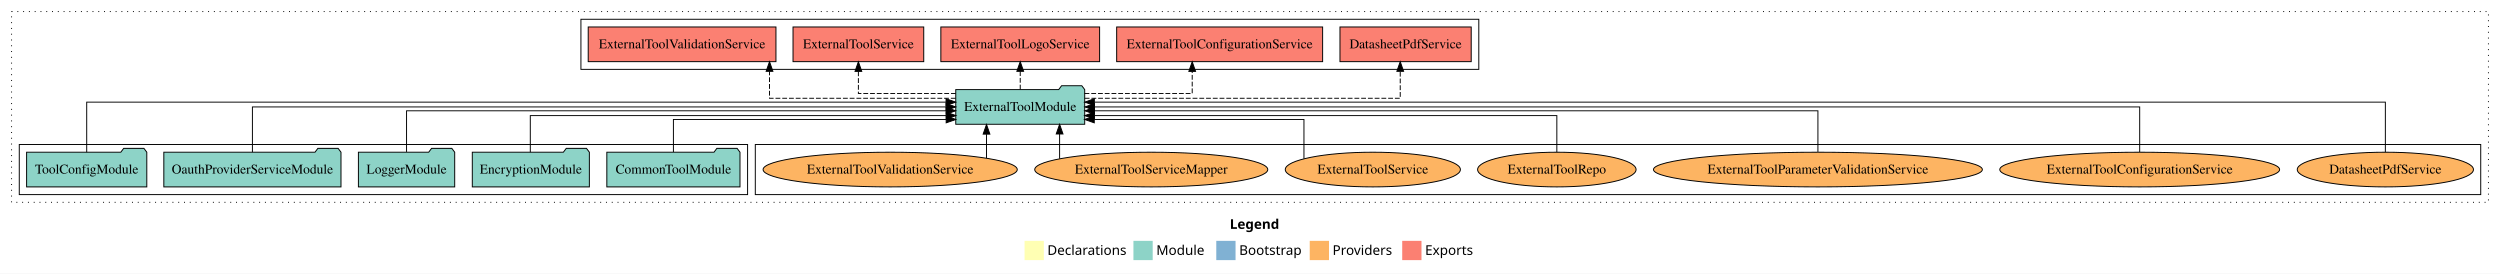
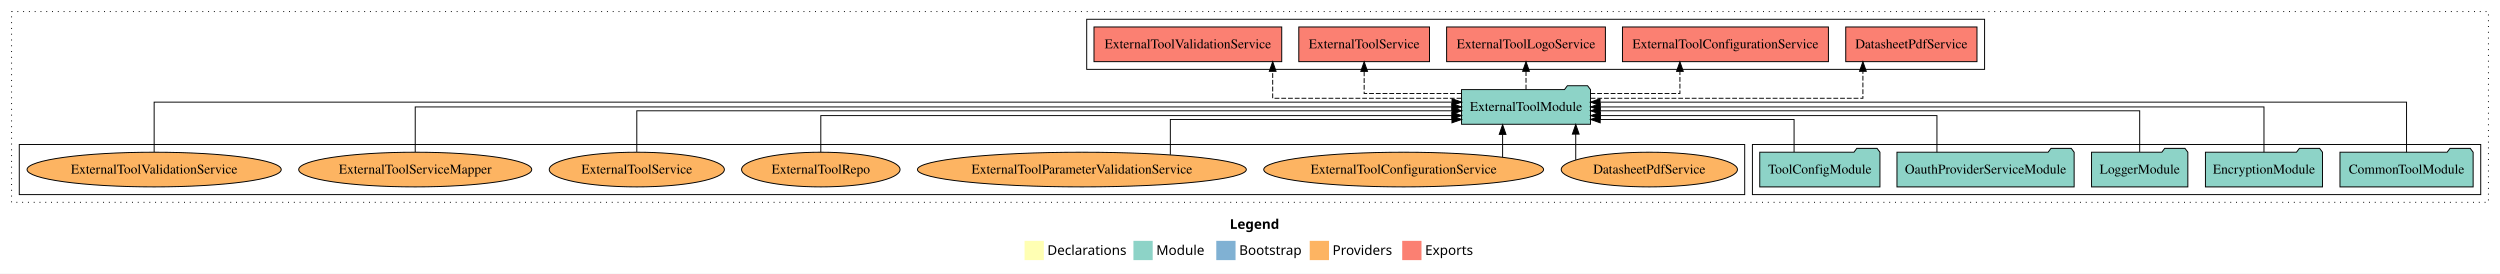
<svg xmlns="http://www.w3.org/2000/svg" width="2595pt" height="284pt" viewBox="0.00 0.00 2595.00 284.00">
  <g id="graph0" class="graph" transform="scale(1 1) rotate(0) translate(4 280)">
    <polygon fill="white" stroke="transparent" points="-4,4 -4,-280 2591,-280 2591,4 -4,4" />
    <text text-anchor="start" x="1272.51" y="-42.4" font-family="Times-12" font-weight="bold" font-size="14.00">Legend</text>
    <polygon fill="#ffffb3" stroke="transparent" points="1059.5,-10 1059.5,-30 1079.5,-30 1079.5,-10 1059.5,-10" />
    <text text-anchor="start" x="1083.13" y="-15.4" font-family="Times-12" font-size="14.00">  Declarations</text>
    <polygon fill="#8dd3c7" stroke="transparent" points="1172.5,-10 1172.5,-30 1192.5,-30 1192.5,-10 1172.5,-10" />
    <text text-anchor="start" x="1196.23" y="-15.4" font-family="Times-12" font-size="14.00">  Module</text>
    <polygon fill="#80b1d3" stroke="transparent" points="1258.5,-10 1258.5,-30 1278.5,-30 1278.5,-10 1258.5,-10" />
    <text text-anchor="start" x="1282.28" y="-15.4" font-family="Times-12" font-size="14.00">  Bootstrap</text>
    <polygon fill="#fdb462" stroke="transparent" points="1355.5,-10 1355.5,-30 1375.5,-30 1375.5,-10 1355.5,-10" />
    <text text-anchor="start" x="1379.17" y="-15.4" font-family="Times-12" font-size="14.00">  Providers</text>
    <polygon fill="#fb8072" stroke="transparent" points="1451.5,-10 1451.5,-30 1471.5,-30 1471.5,-10 1451.5,-10" />
    <text text-anchor="start" x="1475.23" y="-15.4" font-family="Times-12" font-size="14.00">  Exports</text>
    <g id="clust1" class="cluster">
      <polygon fill="none" stroke="black" stroke-dasharray="1,5" points="8,-70 8,-268 2579,-268 2579,-70 8,-70" />
    </g>
-     <g id="clust6" class="cluster">
-       <polygon fill="none" stroke="black" points="780,-78 780,-130 2571,-130 2571,-78 780,-78" />
+     <g id="clust3" class="cluster">
+       <polygon fill="none" stroke="black" points="1815,-78 1815,-130 2571,-130 2571,-78 1815,-78" />
    </g>
    <g id="clust4" class="cluster">
-       <polygon fill="none" stroke="black" points="599,-208 599,-260 1531,-260 1531,-208 599,-208" />
+       <polygon fill="none" stroke="black" points="1124,-208 1124,-260 2056,-260 2056,-208 1124,-208" />
    </g>
-     <g id="clust3" class="cluster">
-       <polygon fill="none" stroke="black" points="16,-78 16,-130 772,-130 772,-78 16,-78" />
+     <g id="clust6" class="cluster">
+       <polygon fill="none" stroke="black" points="16,-78 16,-130 1807,-130 1807,-78 16,-78" />
    </g>
    <g id="node1" class="node">
-       <polygon fill="#8dd3c7" stroke="black" points="764.11,-122 761.11,-126 740.11,-126 737.11,-122 625.89,-122 625.89,-86 764.11,-86 764.11,-122" />
-       <text text-anchor="middle" x="695" y="-99.8" font-family="Times,serif" font-size="14.00">CommonToolModule</text>
+       <polygon fill="#8dd3c7" stroke="black" points="2563.11,-122 2560.11,-126 2539.11,-126 2536.11,-122 2424.89,-122 2424.89,-86 2563.11,-86 2563.11,-122" />
+       <text text-anchor="middle" x="2494" y="-99.8" font-family="Times,serif" font-size="14.00">CommonToolModule</text>
    </g>
    <g id="node6" class="node">
-       <polygon fill="#8dd3c7" stroke="black" points="1121.92,-187 1118.92,-191 1097.92,-191 1094.92,-187 988.08,-187 988.08,-151 1121.92,-151 1121.92,-187" />
-       <text text-anchor="middle" x="1055" y="-164.8" font-family="Times,serif" font-size="14.00">ExternalToolModule</text>
+       <polygon fill="#8dd3c7" stroke="black" points="1646.92,-187 1643.92,-191 1622.92,-191 1619.92,-187 1513.08,-187 1513.08,-151 1646.92,-151 1646.92,-187" />
+       <text text-anchor="middle" x="1580" y="-164.8" font-family="Times,serif" font-size="14.00">ExternalToolModule</text>
    </g>
    <g id="edge1" class="edge">
-       <path fill="none" stroke="black" d="M695,-122.19C695,-137.18 695,-156 695,-156 695,-156 978.13,-156 978.13,-156" />
-       <polygon fill="black" stroke="black" points="978.13,-159.5 988.13,-156 978.13,-152.5 978.13,-159.5" />
+       <path fill="none" stroke="black" d="M2494,-122.03C2494,-142.77 2494,-174 2494,-174 2494,-174 1656.84,-174 1656.84,-174" />
+       <polygon fill="black" stroke="black" points="1656.84,-170.5 1646.84,-174 1656.84,-177.5 1656.84,-170.5" />
    </g>
    <g id="node2" class="node">
-       <polygon fill="#8dd3c7" stroke="black" points="607.76,-122 604.76,-126 583.76,-126 580.76,-122 486.24,-122 486.24,-86 607.76,-86 607.76,-122" />
-       <text text-anchor="middle" x="547" y="-99.8" font-family="Times,serif" font-size="14.00">EncryptionModule</text>
+       <polygon fill="#8dd3c7" stroke="black" points="2406.76,-122 2403.76,-126 2382.76,-126 2379.76,-122 2285.24,-122 2285.24,-86 2406.76,-86 2406.76,-122" />
+       <text text-anchor="middle" x="2346" y="-99.8" font-family="Times,serif" font-size="14.00">EncryptionModule</text>
    </g>
    <g id="edge2" class="edge">
-       <path fill="none" stroke="black" d="M546.45,-122.03C546.45,-138.4 546.45,-160 546.45,-160 546.45,-160 978.25,-160 978.25,-160" />
-       <polygon fill="black" stroke="black" points="978.25,-163.5 988.25,-160 978.25,-156.5 978.25,-163.5" />
+       <path fill="none" stroke="black" d="M2346,-122.11C2346,-141.34 2346,-169 2346,-169 2346,-169 1656.97,-169 1656.97,-169" />
+       <polygon fill="black" stroke="black" points="1656.97,-165.5 1646.97,-169 1656.97,-172.5 1656.97,-165.5" />
    </g>
    <g id="node3" class="node">
-       <polygon fill="#8dd3c7" stroke="black" points="467.98,-122 464.98,-126 443.98,-126 440.98,-122 368.02,-122 368.02,-86 467.98,-86 467.98,-122" />
-       <text text-anchor="middle" x="418" y="-99.8" font-family="Times,serif" font-size="14.00">LoggerModule</text>
+       <polygon fill="#8dd3c7" stroke="black" points="2266.98,-122 2263.98,-126 2242.98,-126 2239.98,-122 2167.02,-122 2167.02,-86 2266.98,-86 2266.98,-122" />
+       <text text-anchor="middle" x="2217" y="-99.8" font-family="Times,serif" font-size="14.00">LoggerModule</text>
    </g>
    <g id="edge3" class="edge">
-       <path fill="none" stroke="black" d="M418,-122.3C418,-140.27 418,-165 418,-165 418,-165 978.03,-165 978.03,-165" />
-       <polygon fill="black" stroke="black" points="978.03,-168.5 988.03,-165 978.03,-161.5 978.03,-168.5" />
+       <path fill="none" stroke="black" d="M2217,-122.3C2217,-140.27 2217,-165 2217,-165 2217,-165 1656.97,-165 1656.97,-165" />
+       <polygon fill="black" stroke="black" points="1656.97,-161.5 1646.97,-165 1656.97,-168.5 1656.97,-161.5" />
    </g>
    <g id="node4" class="node">
-       <polygon fill="#8dd3c7" stroke="black" points="349.95,-122 346.95,-126 325.95,-126 322.95,-122 166.05,-122 166.05,-86 349.95,-86 349.95,-122" />
-       <text text-anchor="middle" x="258" y="-99.8" font-family="Times,serif" font-size="14.00">OauthProviderServiceModule</text>
+       <polygon fill="#8dd3c7" stroke="black" points="2148.95,-122 2145.95,-126 2124.95,-126 2121.95,-122 1965.05,-122 1965.05,-86 2148.95,-86 2148.95,-122" />
+       <text text-anchor="middle" x="2057" y="-99.8" font-family="Times,serif" font-size="14.00">OauthProviderServiceModule</text>
    </g>
    <g id="edge4" class="edge">
-       <path fill="none" stroke="black" d="M258,-122.11C258,-141.34 258,-169 258,-169 258,-169 978.08,-169 978.08,-169" />
-       <polygon fill="black" stroke="black" points="978.08,-172.5 988.08,-169 978.08,-165.5 978.08,-172.5" />
+       <path fill="none" stroke="black" d="M2006.54,-122.03C2006.54,-138.4 2006.54,-160 2006.54,-160 2006.54,-160 1657.12,-160 1657.12,-160" />
+       <polygon fill="black" stroke="black" points="1657.12,-156.5 1647.12,-160 1657.12,-163.5 1657.12,-156.5" />
    </g>
    <g id="node5" class="node">
-       <polygon fill="#8dd3c7" stroke="black" points="148.38,-122 145.38,-126 124.38,-126 121.38,-122 23.62,-122 23.62,-86 148.38,-86 148.38,-122" />
-       <text text-anchor="middle" x="86" y="-99.8" font-family="Times,serif" font-size="14.00">ToolConfigModule</text>
+       <polygon fill="#8dd3c7" stroke="black" points="1947.38,-122 1944.38,-126 1923.38,-126 1920.38,-122 1822.62,-122 1822.62,-86 1947.38,-86 1947.38,-122" />
+       <text text-anchor="middle" x="1885" y="-99.8" font-family="Times,serif" font-size="14.00">ToolConfigModule</text>
    </g>
    <g id="edge5" class="edge">
-       <path fill="none" stroke="black" d="M86,-122.03C86,-142.77 86,-174 86,-174 86,-174 978.01,-174 978.01,-174" />
-       <polygon fill="black" stroke="black" points="978.01,-177.5 988.01,-174 978.01,-170.5 978.01,-177.5" />
+       <path fill="none" stroke="black" d="M1858.25,-122.19C1858.25,-137.18 1858.25,-156 1858.25,-156 1858.25,-156 1657,-156 1657,-156" />
+       <polygon fill="black" stroke="black" points="1657,-152.5 1647,-156 1657,-159.5 1657,-152.5" />
    </g>
    <g id="node7" class="node">
-       <polygon fill="#fb8072" stroke="black" points="1523.11,-252 1386.89,-252 1386.89,-216 1523.11,-216 1523.11,-252" />
-       <text text-anchor="middle" x="1455" y="-229.8" font-family="Times,serif" font-size="14.00">DatasheetPdfService </text>
+       <polygon fill="#fb8072" stroke="black" points="2048.11,-252 1911.89,-252 1911.89,-216 2048.11,-216 2048.11,-252" />
+       <text text-anchor="middle" x="1980" y="-229.8" font-family="Times,serif" font-size="14.00">DatasheetPdfService </text>
    </g>
    <g id="edge6" class="edge">
-       <path fill="none" stroke="black" stroke-dasharray="5,2" d="M1121.91,-178C1234.45,-178 1449.44,-178 1449.44,-178 1449.44,-178 1449.44,-205.97 1449.44,-205.97" />
-       <polygon fill="black" stroke="black" points="1445.94,-205.97 1449.44,-215.97 1452.94,-205.97 1445.94,-205.97" />
+       <path fill="none" stroke="black" stroke-dasharray="5,2" d="M1647.01,-178C1748.55,-178 1929.69,-178 1929.69,-178 1929.69,-178 1929.69,-205.97 1929.69,-205.97" />
+       <polygon fill="black" stroke="black" points="1926.19,-205.97 1929.69,-215.97 1933.19,-205.97 1926.19,-205.97" />
    </g>
    <g id="node8" class="node">
-       <polygon fill="#fb8072" stroke="black" points="1368.89,-252 1155.11,-252 1155.11,-216 1368.89,-216 1368.89,-252" />
-       <text text-anchor="middle" x="1262" y="-229.8" font-family="Times,serif" font-size="14.00">ExternalToolConfigurationService </text>
+       <polygon fill="#fb8072" stroke="black" points="1893.89,-252 1680.11,-252 1680.11,-216 1893.89,-216 1893.89,-252" />
+       <text text-anchor="middle" x="1787" y="-229.8" font-family="Times,serif" font-size="14.00">ExternalToolConfigurationService </text>
    </g>
    <g id="edge7" class="edge">
-       <path fill="none" stroke="black" stroke-dasharray="5,2" d="M1121.73,-183C1172.43,-183 1233.51,-183 1233.51,-183 1233.51,-183 1233.51,-205.88 1233.51,-205.88" />
-       <polygon fill="black" stroke="black" points="1230.01,-205.88 1233.51,-215.88 1237.01,-205.88 1230.01,-205.88" />
+       <path fill="none" stroke="black" stroke-dasharray="5,2" d="M1646.83,-183C1690.61,-183 1739.76,-183 1739.76,-183 1739.76,-183 1739.76,-205.88 1739.76,-205.88" />
+       <polygon fill="black" stroke="black" points="1736.26,-205.88 1739.76,-215.88 1743.26,-205.88 1736.26,-205.88" />
    </g>
    <g id="node9" class="node">
-       <polygon fill="#fb8072" stroke="black" points="1137.4,-252 972.6,-252 972.6,-216 1137.4,-216 1137.4,-252" />
-       <text text-anchor="middle" x="1055" y="-229.8" font-family="Times,serif" font-size="14.00">ExternalToolLogoService </text>
+       <polygon fill="#fb8072" stroke="black" points="1662.4,-252 1497.6,-252 1497.6,-216 1662.4,-216 1662.4,-252" />
+       <text text-anchor="middle" x="1580" y="-229.8" font-family="Times,serif" font-size="14.00">ExternalToolLogoService </text>
    </g>
    <g id="edge8" class="edge">
-       <path fill="none" stroke="black" stroke-dasharray="5,2" d="M1055,-187.11C1055,-187.11 1055,-205.99 1055,-205.99" />
-       <polygon fill="black" stroke="black" points="1051.5,-205.99 1055,-215.99 1058.5,-205.99 1051.5,-205.99" />
+       <path fill="none" stroke="black" stroke-dasharray="5,2" d="M1580,-187.11C1580,-187.11 1580,-205.99 1580,-205.99" />
+       <polygon fill="black" stroke="black" points="1576.5,-205.99 1580,-215.99 1583.5,-205.99 1576.5,-205.99" />
    </g>
    <g id="node10" class="node">
-       <polygon fill="#fb8072" stroke="black" points="954.84,-252 819.16,-252 819.16,-216 954.84,-216 954.84,-252" />
-       <text text-anchor="middle" x="887" y="-229.8" font-family="Times,serif" font-size="14.00">ExternalToolService </text>
+       <polygon fill="#fb8072" stroke="black" points="1479.84,-252 1344.16,-252 1344.16,-216 1479.84,-216 1479.84,-252" />
+       <text text-anchor="middle" x="1412" y="-229.8" font-family="Times,serif" font-size="14.00">ExternalToolService </text>
    </g>
    <g id="edge9" class="edge">
-       <path fill="none" stroke="black" stroke-dasharray="5,2" d="M988.12,-183C941.27,-183 887,-183 887,-183 887,-183 887,-205.88 887,-205.88" />
-       <polygon fill="black" stroke="black" points="883.5,-205.88 887,-215.88 890.5,-205.88 883.5,-205.88" />
+       <path fill="none" stroke="black" stroke-dasharray="5,2" d="M1513.12,-183C1466.27,-183 1412,-183 1412,-183 1412,-183 1412,-205.88 1412,-205.88" />
+       <polygon fill="black" stroke="black" points="1408.5,-205.88 1412,-215.88 1415.5,-205.88 1408.5,-205.88" />
    </g>
    <g id="node11" class="node">
-       <polygon fill="#fb8072" stroke="black" points="801.44,-252 606.56,-252 606.56,-216 801.44,-216 801.44,-252" />
-       <text text-anchor="middle" x="704" y="-229.8" font-family="Times,serif" font-size="14.00">ExternalToolValidationService </text>
+       <polygon fill="#fb8072" stroke="black" points="1326.44,-252 1131.56,-252 1131.56,-216 1326.44,-216 1326.44,-252" />
+       <text text-anchor="middle" x="1229" y="-229.8" font-family="Times,serif" font-size="14.00">ExternalToolValidationService </text>
    </g>
    <g id="edge10" class="edge">
-       <path fill="none" stroke="black" stroke-dasharray="5,2" d="M987.98,-178C910.87,-178 794.76,-178 794.76,-178 794.76,-178 794.76,-205.97 794.76,-205.97" />
-       <polygon fill="black" stroke="black" points="791.26,-205.97 794.76,-215.97 798.26,-205.97 791.26,-205.97" />
+       <path fill="none" stroke="black" stroke-dasharray="5,2" d="M1512.97,-178C1435.06,-178 1317.05,-178 1317.05,-178 1317.05,-178 1317.05,-205.97 1317.05,-205.97" />
+       <polygon fill="black" stroke="black" points="1313.55,-205.97 1317.05,-215.97 1320.55,-205.97 1313.55,-205.97" />
    </g>
    <g id="node12" class="node">
-       <ellipse fill="#fdb462" stroke="black" cx="2472" cy="-104" rx="91.45" ry="18" />
-       <text text-anchor="middle" x="2472" y="-99.8" font-family="Times,serif" font-size="14.00">DatasheetPdfService</text>
+       <ellipse fill="#fdb462" stroke="black" cx="1708" cy="-104" rx="91.45" ry="18" />
+       <text text-anchor="middle" x="1708" y="-99.8" font-family="Times,serif" font-size="14.00">DatasheetPdfService</text>
    </g>
    <g id="edge11" class="edge">
-       <path fill="none" stroke="black" d="M2472,-122.03C2472,-142.77 2472,-174 2472,-174 2472,-174 1131.92,-174 1131.92,-174" />
-       <polygon fill="black" stroke="black" points="1131.92,-170.5 1121.92,-174 1131.92,-177.5 1131.92,-170.5" />
+       <path fill="none" stroke="black" d="M1631.62,-114.16C1631.62,-114.16 1631.62,-140.81 1631.62,-140.81" />
+       <polygon fill="black" stroke="black" points="1628.12,-140.81 1631.62,-150.81 1635.12,-140.81 1628.12,-140.81" />
    </g>
    <g id="node13" class="node">
-       <ellipse fill="#fdb462" stroke="black" cx="2217" cy="-104" rx="145.24" ry="18" />
-       <text text-anchor="middle" x="2217" y="-99.8" font-family="Times,serif" font-size="14.00">ExternalToolConfigurationService</text>
+       <ellipse fill="#fdb462" stroke="black" cx="1453" cy="-104" rx="145.24" ry="18" />
+       <text text-anchor="middle" x="1453" y="-99.8" font-family="Times,serif" font-size="14.00">ExternalToolConfigurationService</text>
    </g>
    <g id="edge12" class="edge">
-       <path fill="none" stroke="black" d="M2217,-122.11C2217,-141.34 2217,-169 2217,-169 2217,-169 1132.07,-169 1132.07,-169" />
-       <polygon fill="black" stroke="black" points="1132.07,-165.5 1122.07,-169 1132.07,-172.5 1132.07,-165.5" />
+       <path fill="none" stroke="black" d="M1555.71,-116.84C1555.71,-116.84 1555.71,-140.52 1555.71,-140.52" />
+       <polygon fill="black" stroke="black" points="1552.21,-140.52 1555.71,-150.52 1559.21,-140.52 1552.21,-140.52" />
    </g>
    <g id="node14" class="node">
-       <ellipse fill="#fdb462" stroke="black" cx="1883" cy="-104" rx="170.7" ry="18" />
-       <text text-anchor="middle" x="1883" y="-99.8" font-family="Times,serif" font-size="14.00">ExternalToolParameterValidationService</text>
+       <ellipse fill="#fdb462" stroke="black" cx="1119" cy="-104" rx="170.7" ry="18" />
+       <text text-anchor="middle" x="1119" y="-99.8" font-family="Times,serif" font-size="14.00">ExternalToolParameterValidationService</text>
    </g>
    <g id="edge13" class="edge">
-       <path fill="none" stroke="black" d="M1883,-122.3C1883,-140.27 1883,-165 1883,-165 1883,-165 1132.06,-165 1132.06,-165" />
-       <polygon fill="black" stroke="black" points="1132.06,-161.5 1122.06,-165 1132.06,-168.5 1132.06,-161.5" />
+       <path fill="none" stroke="black" d="M1210.81,-119.32C1210.81,-134.66 1210.81,-156 1210.81,-156 1210.81,-156 1503.14,-156 1503.14,-156" />
+       <polygon fill="black" stroke="black" points="1503.14,-159.5 1513.14,-156 1503.14,-152.5 1503.14,-159.5" />
    </g>
    <g id="node15" class="node">
-       <ellipse fill="#fdb462" stroke="black" cx="1612" cy="-104" rx="82.24" ry="18" />
-       <text text-anchor="middle" x="1612" y="-99.8" font-family="Times,serif" font-size="14.00">ExternalToolRepo</text>
+       <ellipse fill="#fdb462" stroke="black" cx="848" cy="-104" rx="82.24" ry="18" />
+       <text text-anchor="middle" x="848" y="-99.8" font-family="Times,serif" font-size="14.00">ExternalToolRepo</text>
    </g>
    <g id="edge14" class="edge">
-       <path fill="none" stroke="black" d="M1612,-122.03C1612,-138.4 1612,-160 1612,-160 1612,-160 1131.91,-160 1131.91,-160" />
-       <polygon fill="black" stroke="black" points="1131.91,-156.5 1121.91,-160 1131.91,-163.5 1131.91,-156.5" />
+       <path fill="none" stroke="black" d="M848,-122.03C848,-138.4 848,-160 848,-160 848,-160 1503.1,-160 1503.1,-160" />
+       <polygon fill="black" stroke="black" points="1503.1,-163.5 1513.1,-160 1503.1,-156.5 1503.1,-163.5" />
    </g>
    <g id="node16" class="node">
-       <ellipse fill="#fdb462" stroke="black" cx="1421" cy="-104" rx="90.89" ry="18" />
-       <text text-anchor="middle" x="1421" y="-99.8" font-family="Times,serif" font-size="14.00">ExternalToolService</text>
+       <ellipse fill="#fdb462" stroke="black" cx="657" cy="-104" rx="90.89" ry="18" />
+       <text text-anchor="middle" x="657" y="-99.8" font-family="Times,serif" font-size="14.00">ExternalToolService</text>
    </g>
    <g id="edge15" class="edge">
-       <path fill="none" stroke="black" d="M1349.5,-115.28C1349.5,-130.58 1349.5,-156 1349.5,-156 1349.5,-156 1131.83,-156 1131.83,-156" />
-       <polygon fill="black" stroke="black" points="1131.83,-152.5 1121.83,-156 1131.83,-159.5 1131.83,-152.5" />
+       <path fill="none" stroke="black" d="M657,-122.3C657,-140.27 657,-165 657,-165 657,-165 1503.25,-165 1503.25,-165" />
+       <polygon fill="black" stroke="black" points="1503.25,-168.5 1513.25,-165 1503.25,-161.5 1503.25,-168.5" />
    </g>
    <g id="node17" class="node">
-       <ellipse fill="#fdb462" stroke="black" cx="1191" cy="-104" rx="120.95" ry="18" />
-       <text text-anchor="middle" x="1191" y="-99.8" font-family="Times,serif" font-size="14.00">ExternalToolServiceMapper</text>
+       <ellipse fill="#fdb462" stroke="black" cx="427" cy="-104" rx="120.95" ry="18" />
+       <text text-anchor="middle" x="427" y="-99.8" font-family="Times,serif" font-size="14.00">ExternalToolServiceMapper</text>
    </g>
    <g id="edge16" class="edge">
-       <path fill="none" stroke="black" d="M1095.87,-115.32C1095.87,-115.32 1095.87,-140.94 1095.87,-140.94" />
-       <polygon fill="black" stroke="black" points="1092.37,-140.94 1095.87,-150.94 1099.37,-140.94 1092.37,-140.94" />
+       <path fill="none" stroke="black" d="M427,-122.11C427,-141.34 427,-169 427,-169 427,-169 1503.03,-169 1503.03,-169" />
+       <polygon fill="black" stroke="black" points="1503.03,-172.5 1513.03,-169 1503.03,-165.5 1503.03,-172.5" />
    </g>
    <g id="node18" class="node">
-       <ellipse fill="#fdb462" stroke="black" cx="920" cy="-104" rx="131.92" ry="18" />
-       <text text-anchor="middle" x="920" y="-99.8" font-family="Times,serif" font-size="14.00">ExternalToolValidationService</text>
+       <ellipse fill="#fdb462" stroke="black" cx="156" cy="-104" rx="131.92" ry="18" />
+       <text text-anchor="middle" x="156" y="-99.8" font-family="Times,serif" font-size="14.00">ExternalToolValidationService</text>
    </g>
    <g id="edge17" class="edge">
-       <path fill="none" stroke="black" d="M1020,-115.92C1020,-115.92 1020,-140.77 1020,-140.77" />
-       <polygon fill="black" stroke="black" points="1016.5,-140.77 1020,-150.77 1023.5,-140.77 1016.5,-140.77" />
+       <path fill="none" stroke="black" d="M156,-122.03C156,-142.77 156,-174 156,-174 156,-174 1503.23,-174 1503.23,-174" />
+       <polygon fill="black" stroke="black" points="1503.23,-177.5 1513.23,-174 1503.23,-170.5 1503.23,-177.5" />
    </g>
  </g>
</svg>
